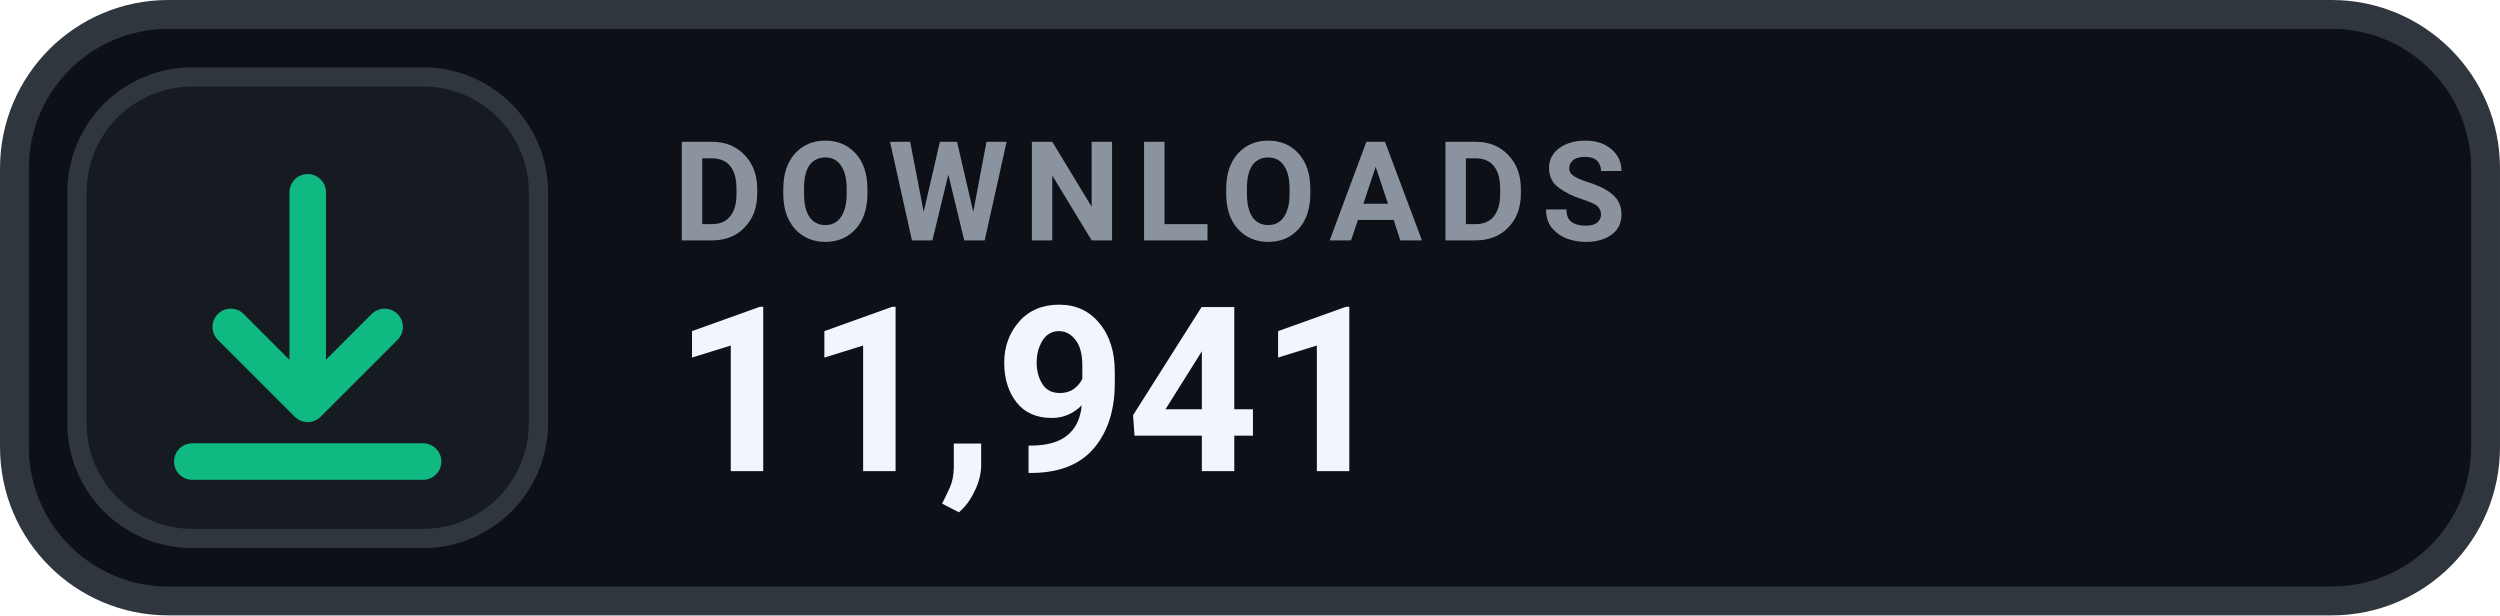
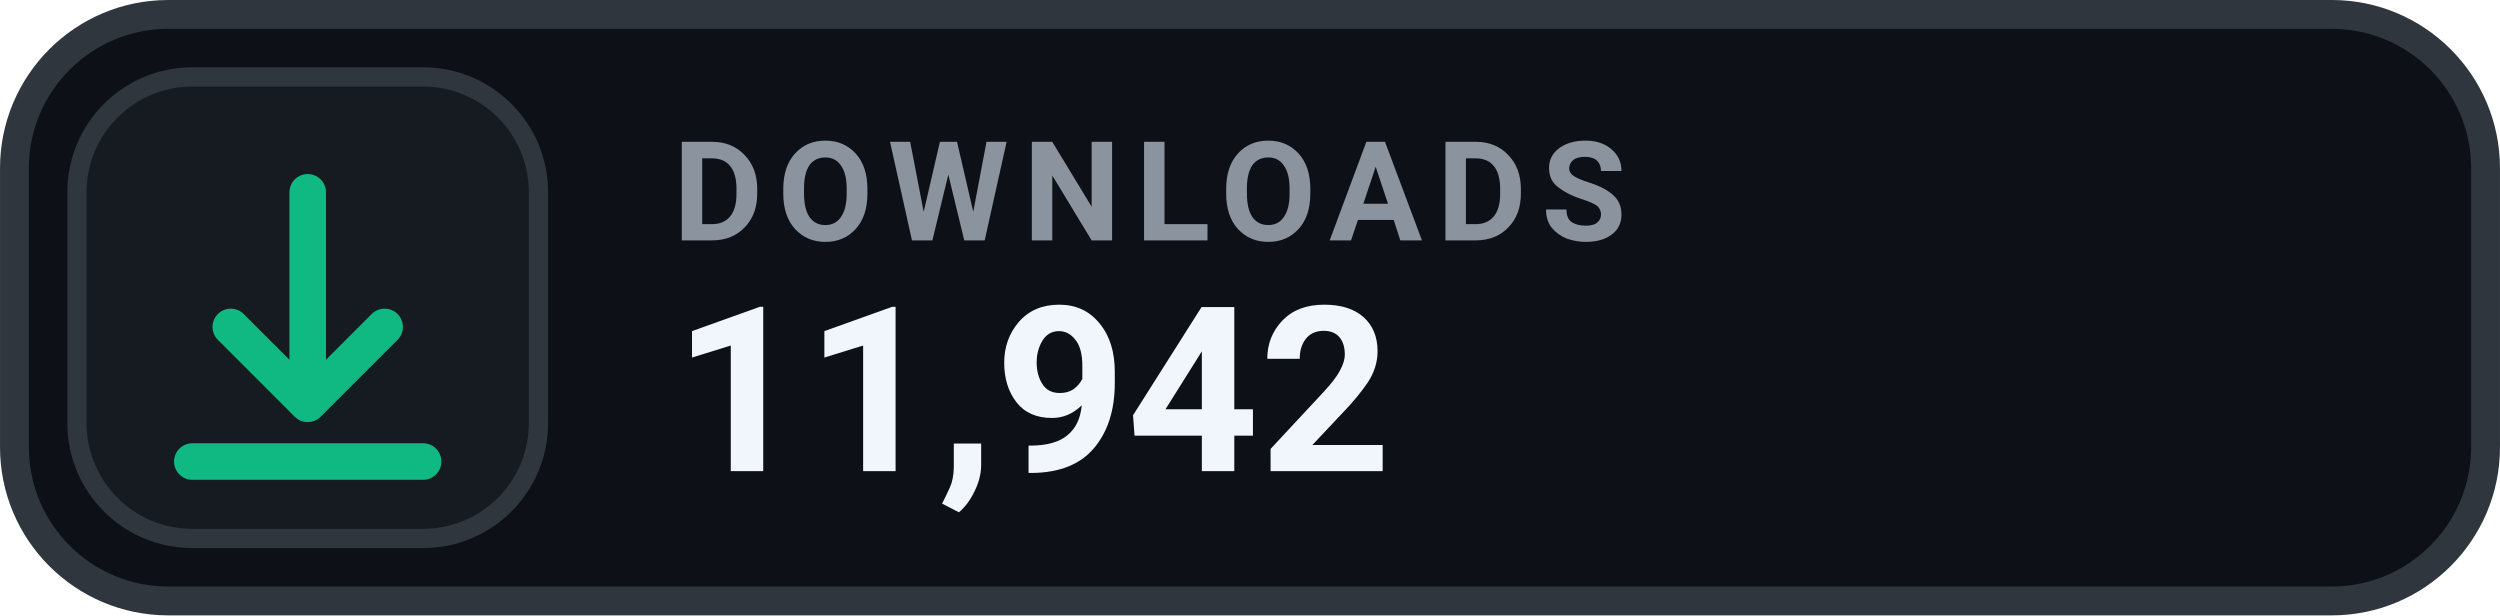
- <svg xmlns="http://www.w3.org/2000/svg" width="126" height="31.015" viewBox="0 0 130 32" role="img" aria-label="DOWNLOADS 11,941">
+ <svg xmlns="http://www.w3.org/2000/svg" width="126" height="31.015" viewBox="0 0 130 32" role="img" aria-label="DOWNLOADS 11,942">
  <rect x=".75" y=".75" width="128.5" height="30.5" rx="8" fill="#0D1117" stroke="#30363D" stroke-width="1.5" />
  <rect x="4" y="4" width="24" height="24" rx="6" fill="#161B22" stroke="#30363D" stroke-width="1" />
  <g transform="translate(16 16)" style="color:#10B981;">
    <path d="M0 -6 v11 m0 0 l4 -4 m-4 4 l-4 -4 M-6 8 h12" fill="none" stroke="currentColor" stroke-width="1.9" stroke-linecap="round" stroke-linejoin="round" />
  </g>
  <text x="35" y="12.5" fill="#8B949E" font-family="-apple-system,BlinkMacSystemFont,'Segoe UI',Roboto,Helvetica,Arial,sans-serif" font-size="7.2" font-weight="700" letter-spacing=".75">DOWNLOADS</text>
-   <text x="35" y="24.5" fill="#F0F6FC" font-family="-apple-system,BlinkMacSystemFont,'Segoe UI',Roboto,Helvetica,Arial,sans-serif" font-size="12" font-weight="700">11,941</text>
+   <text x="35" y="24.5" fill="#F0F6FC" font-family="-apple-system,BlinkMacSystemFont,'Segoe UI',Roboto,Helvetica,Arial,sans-serif" font-size="12" font-weight="700">11,942</text>
</svg>
